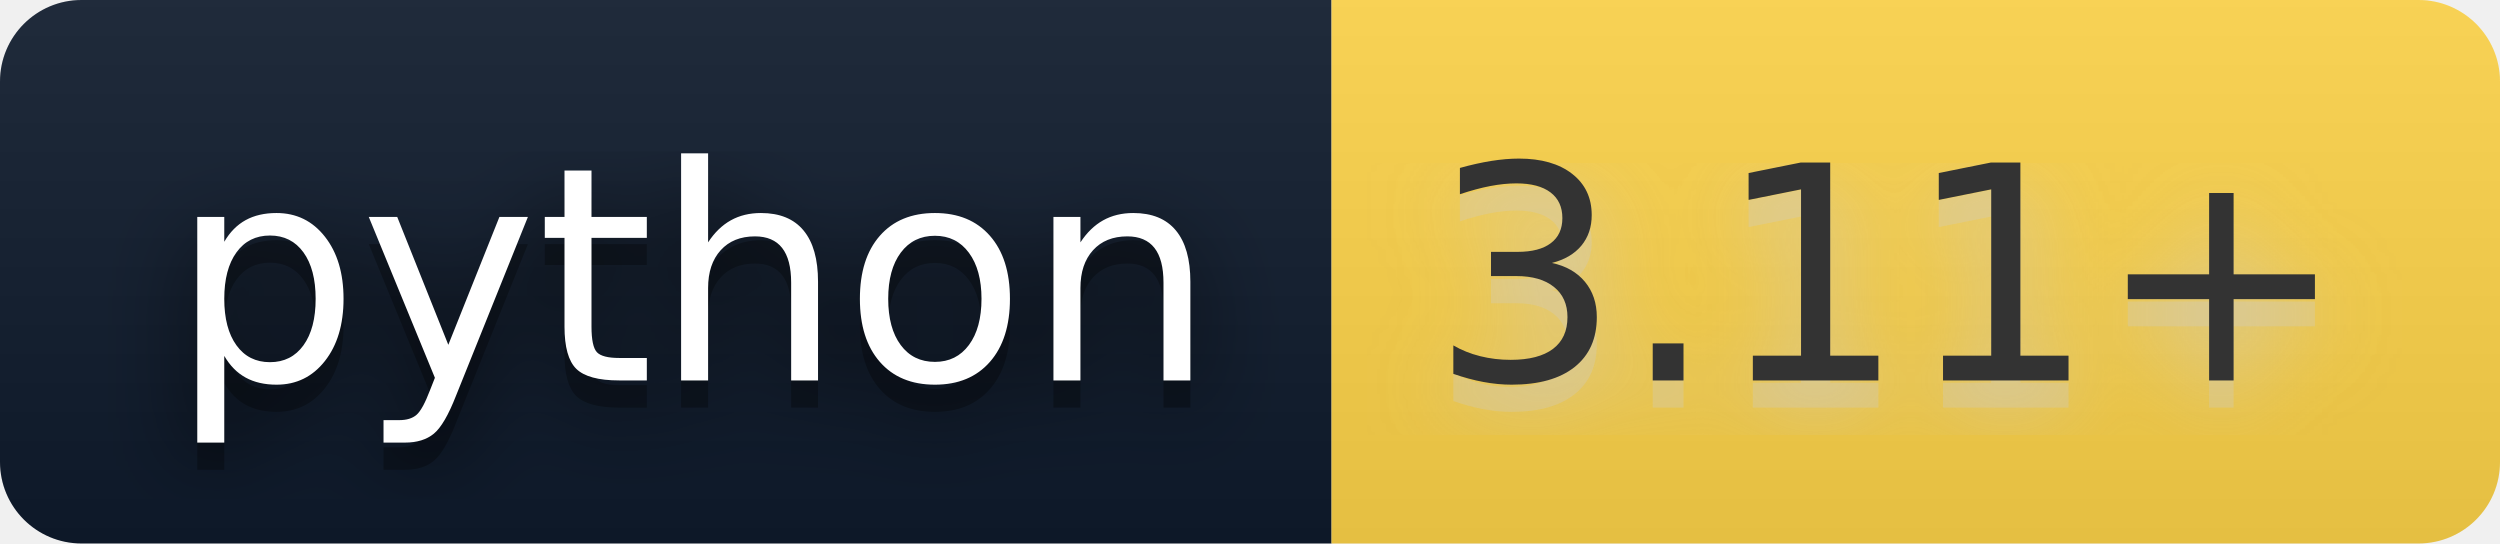
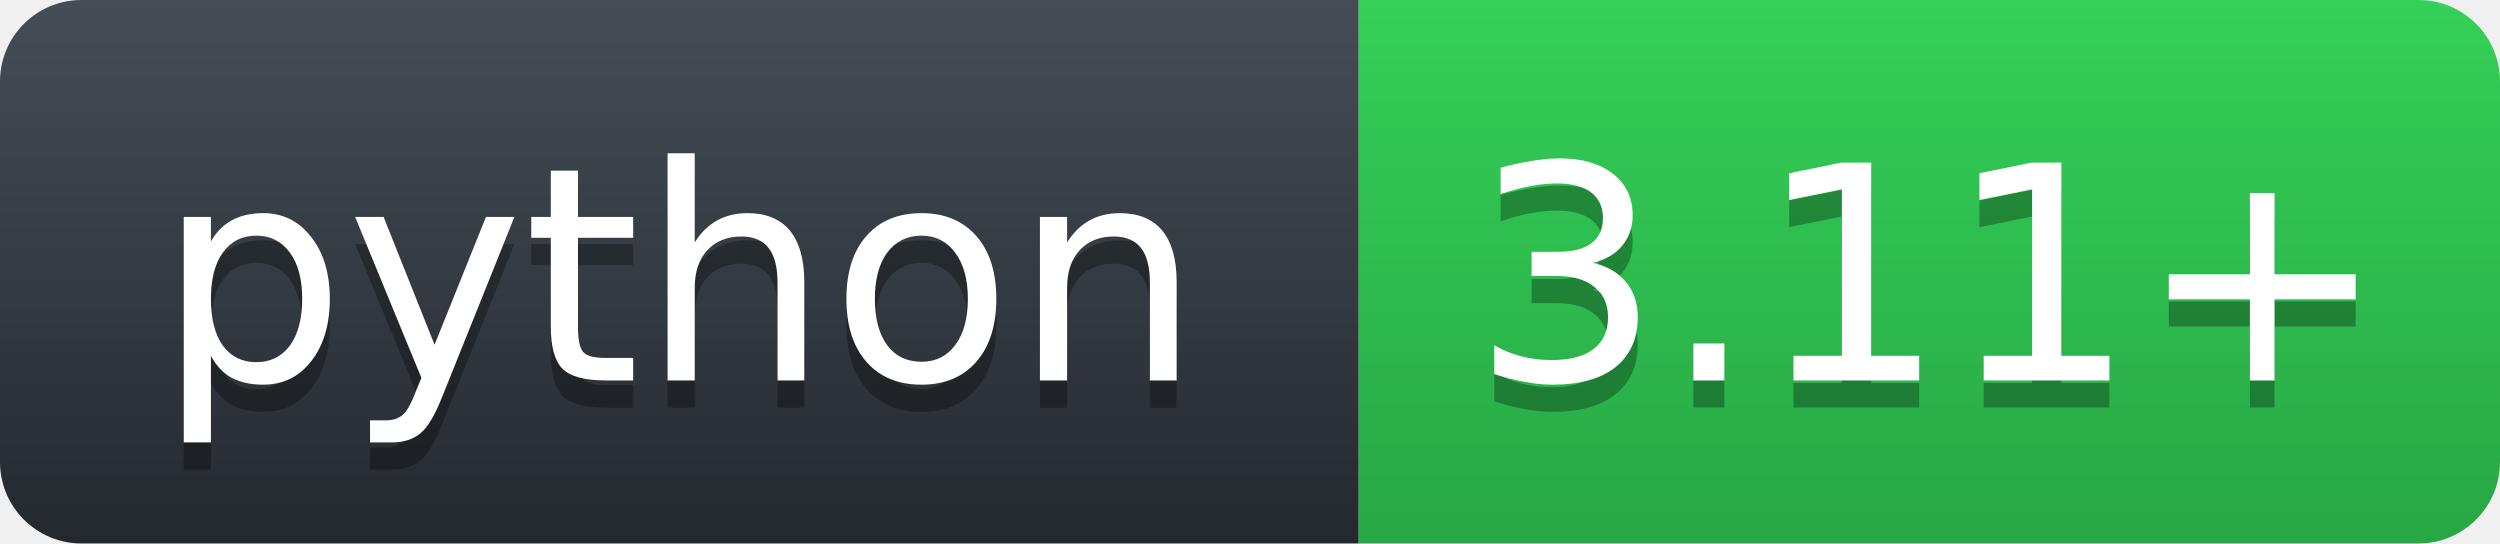
- <svg xmlns="http://www.w3.org/2000/svg" width="92" height="20" role="img" aria-label="python: 3.11+">
-   <filter id="blur">
-     <feGaussianBlur stdDeviation="16" />
-   </filter>
-   <linearGradient id="s" x2="0" y2="100%">
-     <stop offset="0" stop-color="#bbb" stop-opacity=".1" />
-     <stop offset="1" stop-opacity=".1" />
-   </linearGradient>
-   <clipPath id="r">
-     <rect width="92" height="20" rx="3" />
-   </clipPath>
-   <g clip-path="url(#r)">
-     <rect width="49" height="20" fill="#0f1b2d" />
-     <rect x="49" width="43" height="20" fill="#ffd54a" />
-     <rect width="92" height="20" fill="url(#s)" />
-   </g>
-   <g fill="#fff" text-anchor="middle" font-family="Verdana,Geneva,DejaVu Sans,sans-serif" text-rendering="geometricPrecision" font-size="110">
-     <g transform="scale(.1)">
-       <g aria-hidden="true" fill="#010101">
-         <text x="255" y="150" fill-opacity=".8" filter="url(#blur)" textLength="390">python</text>
-         <text x="255" y="150" fill-opacity=".3" textLength="390">python</text>
-       </g>
-       <text x="255" y="140" textLength="390">python</text>
-     </g>
-     <g transform="scale(.1)">
-       <g aria-hidden="true" fill="#ccc">
-         <text x="695" y="150" fill-opacity=".8" filter="url(#blur)" textLength="330">3.11+</text>
-         <text x="695" y="150" fill-opacity=".3" textLength="330">3.11+</text>
-       </g>
-       <text x="695" y="140" textLength="330" fill="#333">3.11+</text>
-     </g>
+ <svg xmlns="http://www.w3.org/2000/svg" width="92.0" height="20" role="img" aria-label="python: 3.11+">
+   <defs>
+     <linearGradient id="l" x1="50%" y1="0%" x2="50%" y2="100%">
+       <stop stop-color="#444D56" offset="0%" />
+       <stop stop-color="#24292E" offset="100%" />
+     </linearGradient>
+     <linearGradient id="v" x1="50%" y1="0%" x2="50%" y2="100%">
+       <stop stop-color="#34D058" offset="0%" />
+       <stop stop-color="#28A745" offset="100%" />
+     </linearGradient>
+   </defs>
+   <g fill="none" fill-rule="evenodd" font-family="'DejaVu Sans',Verdana,Geneva,sans-serif" font-size="11" text-anchor="middle">
+     <path d="M0,3 C0,1.343 1.343,0 3,0 L50.0,0 L50.0,20 L3,20 C1.343,20 0,18.657 0,17 Z" fill="url(#l)" />
+     <path d="M50.0,0 L89.0,0 C90.657,0 92.0,1.343 92.0,3 L92.0,17 C92.0,18.657 90.657,20 89.0,20 L50.0,20 Z" fill="url(#v)" />
+     <text x="25.0" y="15" fill="#010101" fill-opacity=".3" textLength="39.0" lengthAdjust="spacingAndGlyphs" aria-hidden="true">python</text>
+     <text x="25.0" y="14" fill="#FFFFFF" textLength="39.0" lengthAdjust="spacingAndGlyphs">python</text>
+     <text x="71.0" y="15" fill="#010101" fill-opacity=".3" textLength="34.0" lengthAdjust="spacingAndGlyphs" aria-hidden="true">3.11+</text>
+     <text x="71.0" y="14" fill="#FFFFFF" textLength="34.0" lengthAdjust="spacingAndGlyphs">3.11+</text>
  </g>
</svg>
